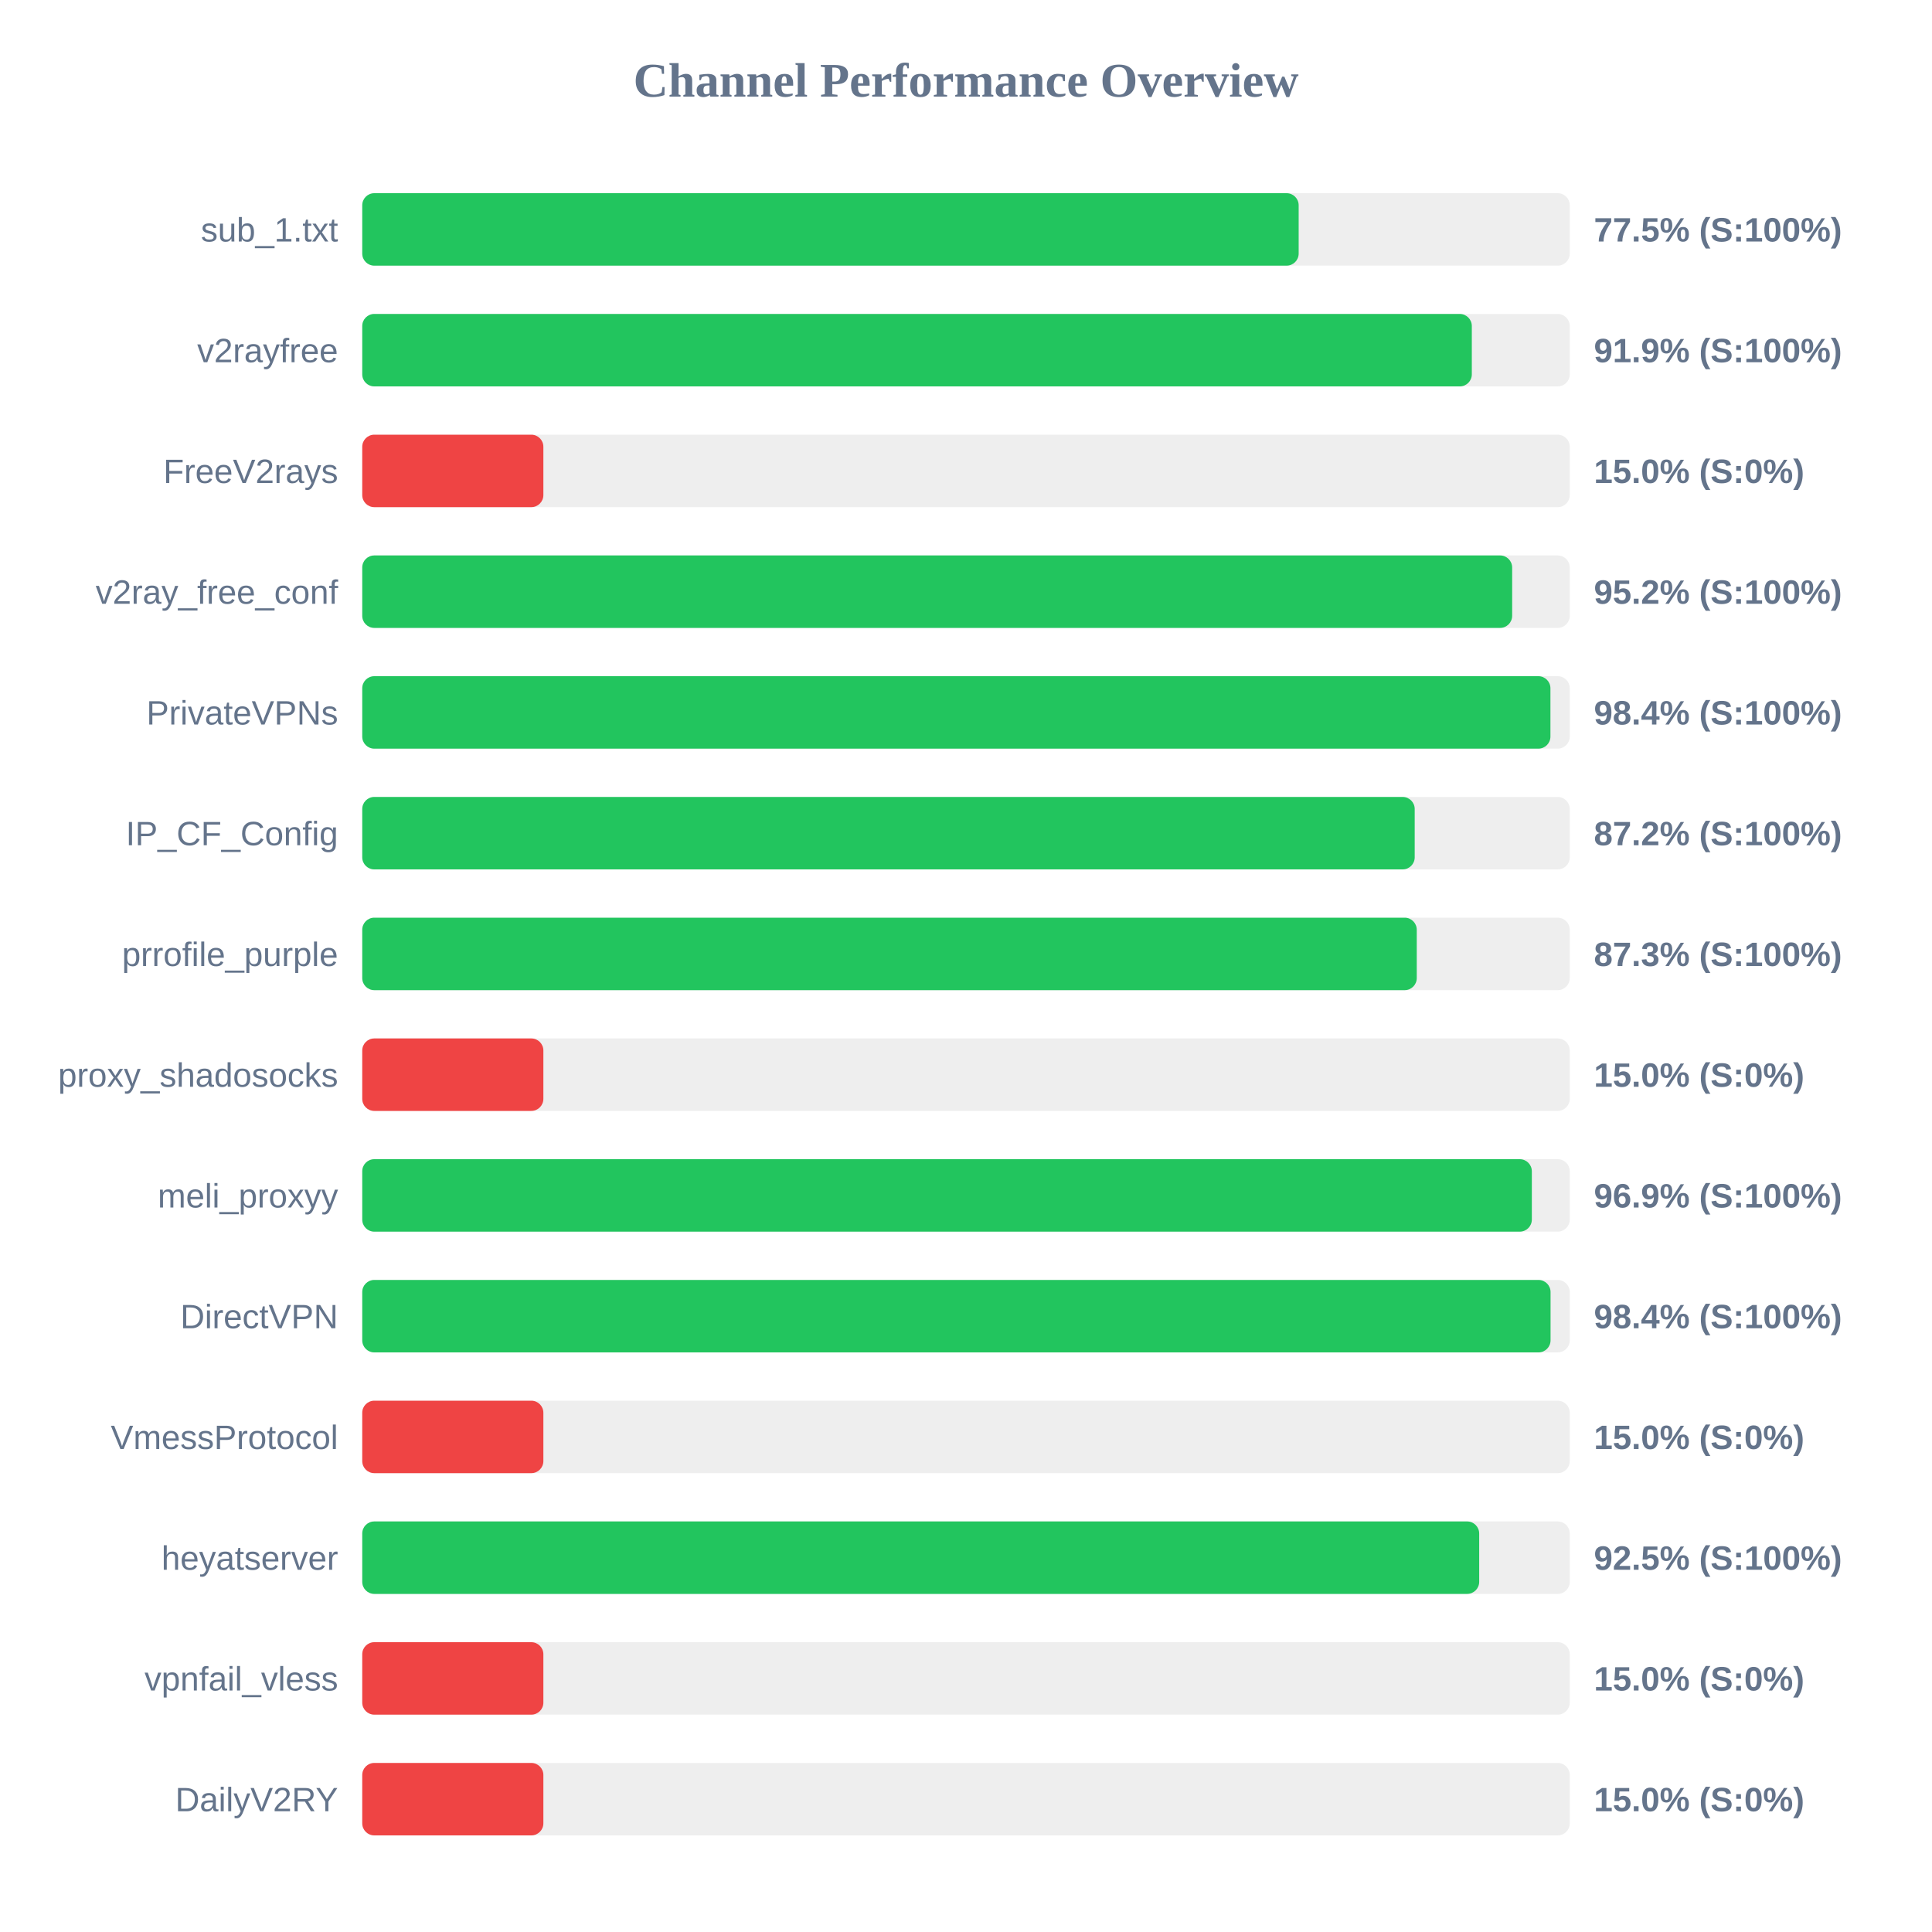
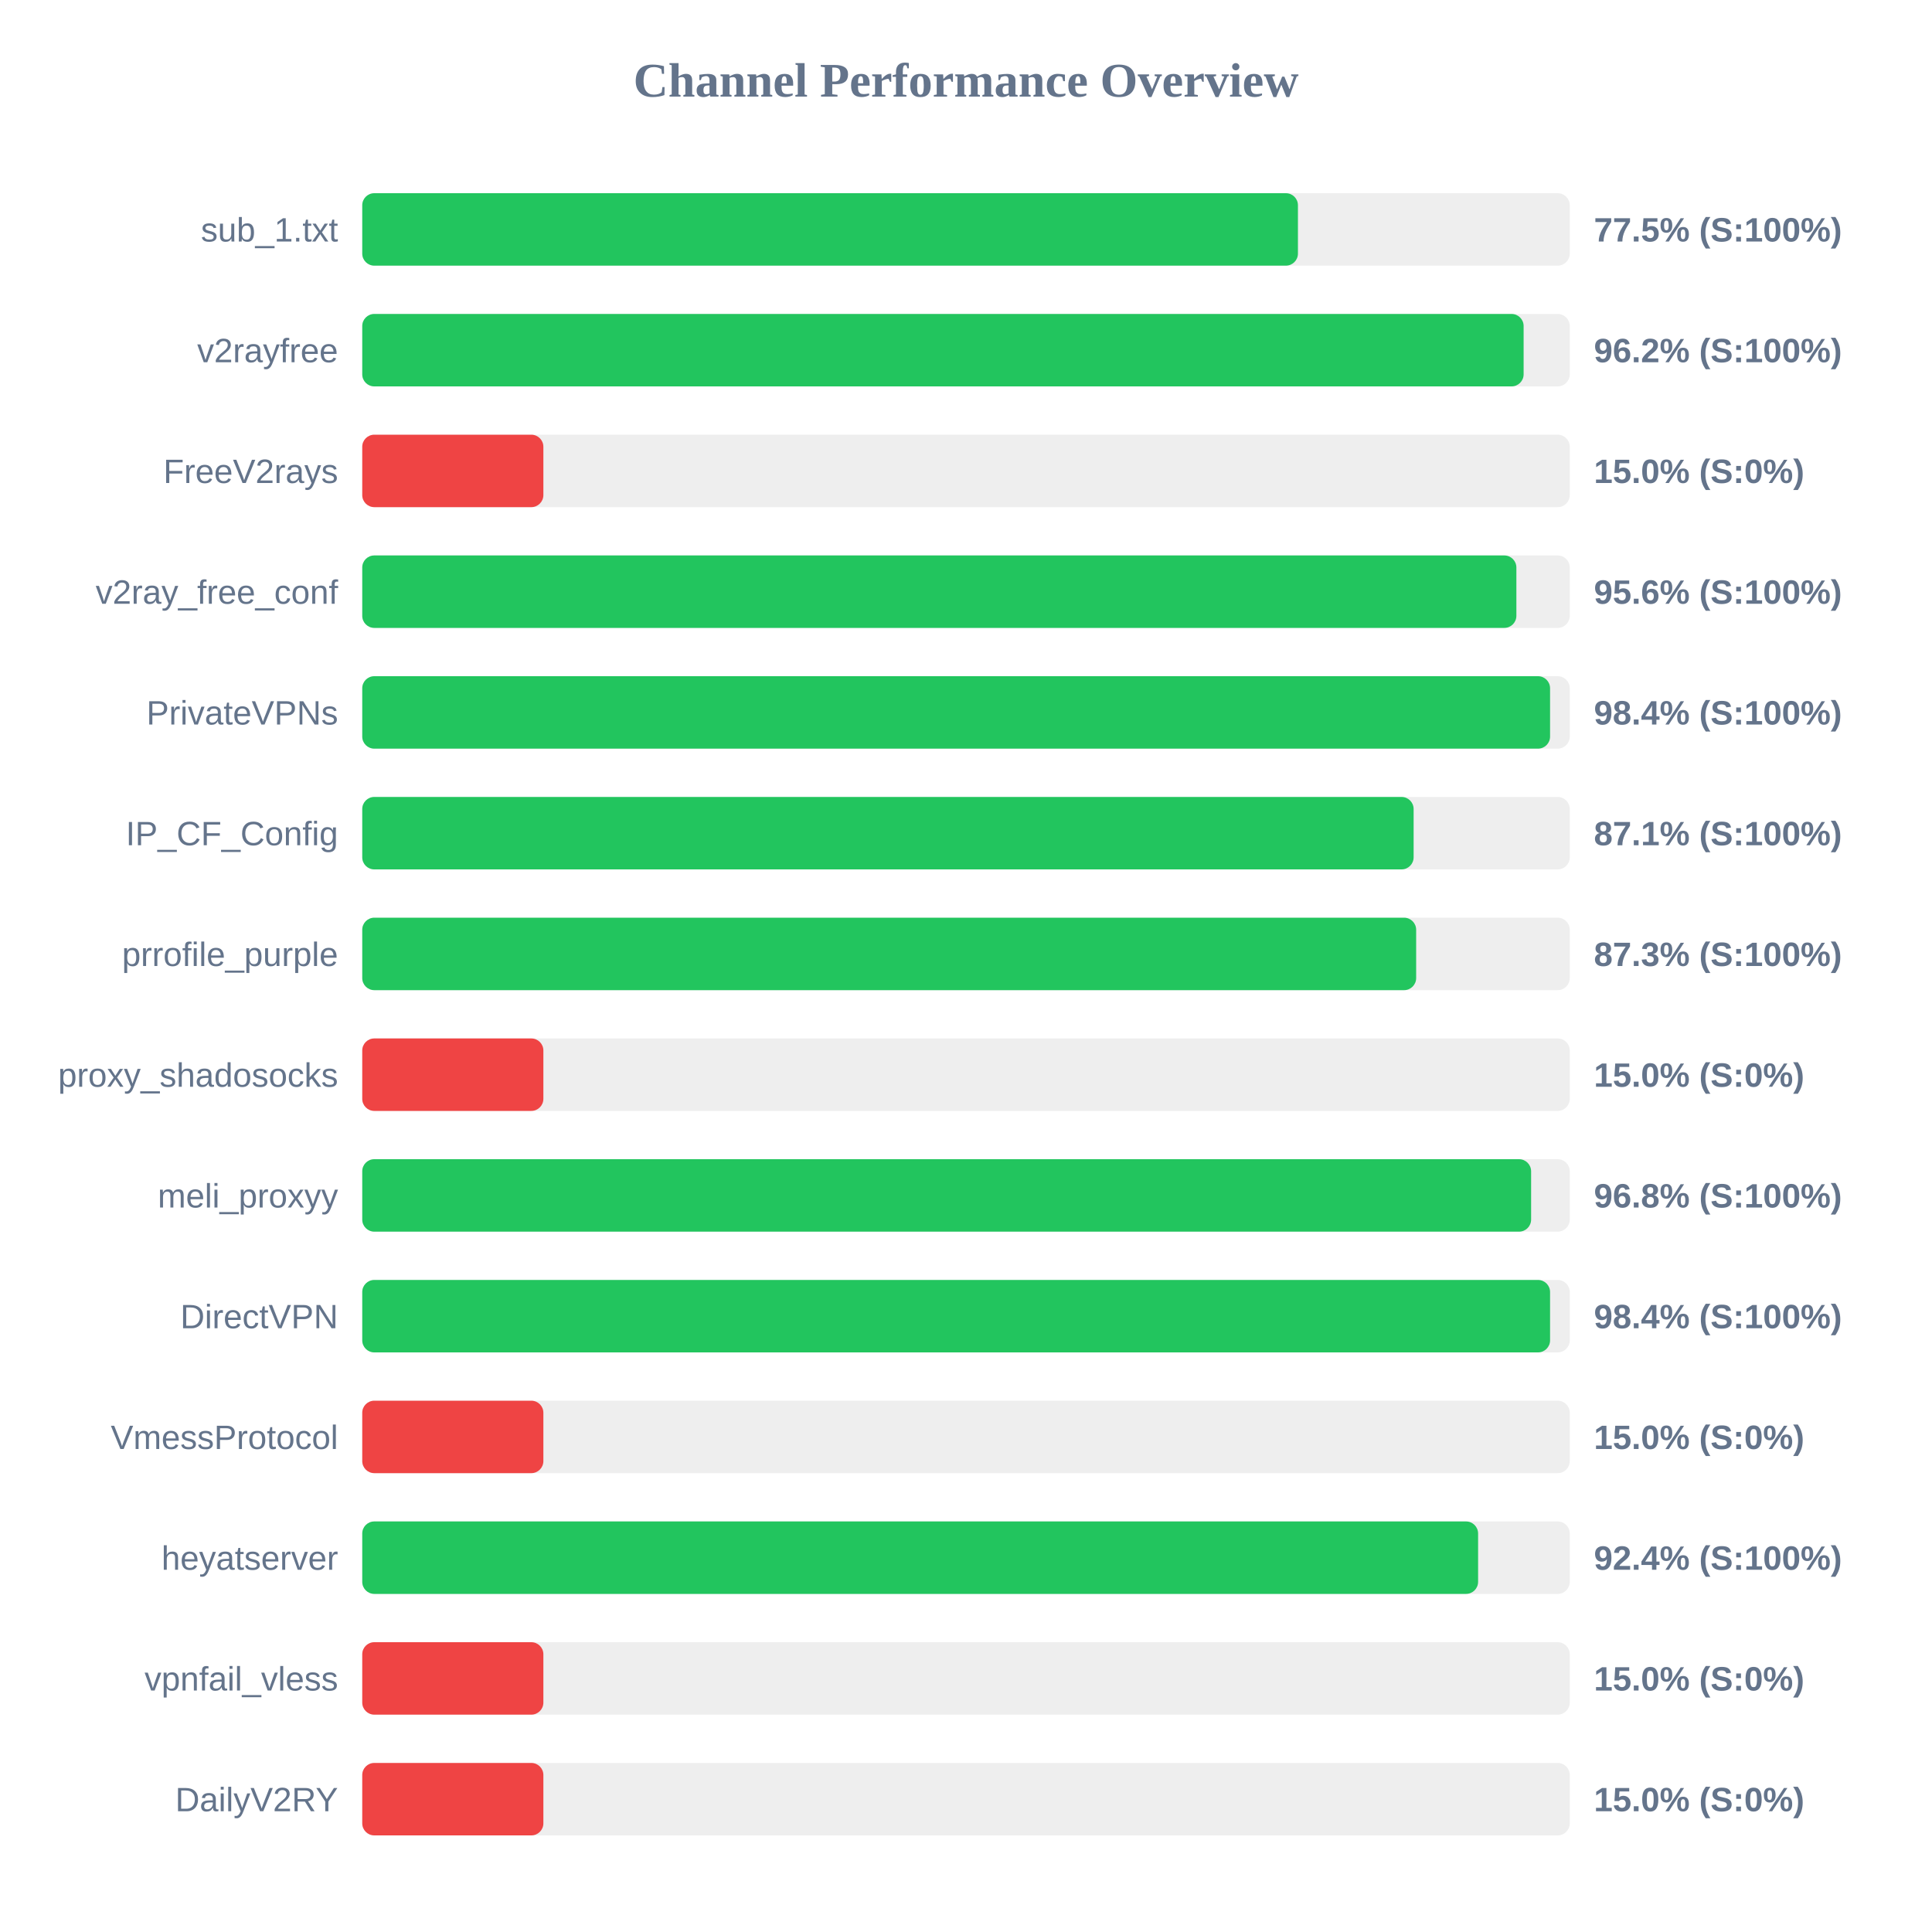
<svg xmlns="http://www.w3.org/2000/svg" width="800" height="800" version="1.1">
  <style>
        .row { font: 14px Arial; fill: #64748b; }
        .score { font: bold 14px Arial; fill: #64748b; }
    </style>
  <text x="400" y="40" text-anchor="middle" font-size="20px" font-weight="bold" fill="#64748b">Channel Performance Overview</text>
  <rect x="150" y="80" width="500" height="30" fill="#eee" rx="5" />
-   <rect x="150" y="80" width="387.75" height="30" fill="#22c55e" rx="5" />
+   <rect x="150" y="80" width="387.45" height="30" fill="#22c55e" rx="5" />
  <text x="140" y="100" text-anchor="end" class="row">sub_1.txt</text>
  <text x="660" y="100" text-anchor="start" class="score">77.5% (S:100%)</text>
  <rect x="150" y="130" width="500" height="30" fill="#eee" rx="5" />
-   <rect x="150" y="130" width="459.45" height="30" fill="#22c55e" rx="5" />
+   <rect x="150" y="130" width="480.9" height="30" fill="#22c55e" rx="5" />
  <text x="140" y="150" text-anchor="end" class="row">v2rayfree</text>
-   <text x="660" y="150" text-anchor="start" class="score">91.9% (S:100%)</text>
+   <text x="660" y="150" text-anchor="start" class="score">96.2% (S:100%)</text>
  <rect x="150" y="180" width="500" height="30" fill="#eee" rx="5" />
  <rect x="150" y="180" width="75.0" height="30" fill="#ef4444" rx="5" />
  <text x="140" y="200" text-anchor="end" class="row">FreeV2rays</text>
  <text x="660" y="200" text-anchor="start" class="score">15.0% (S:0%)</text>
  <rect x="150" y="230" width="500" height="30" fill="#eee" rx="5" />
-   <rect x="150" y="230" width="476.15" height="30" fill="#22c55e" rx="5" />
+   <rect x="150" y="230" width="477.9" height="30" fill="#22c55e" rx="5" />
  <text x="140" y="250" text-anchor="end" class="row">v2ray_free_conf</text>
-   <text x="660" y="250" text-anchor="start" class="score">95.2% (S:100%)</text>
+   <text x="660" y="250" text-anchor="start" class="score">95.6% (S:100%)</text>
  <rect x="150" y="280" width="500" height="30" fill="#eee" rx="5" />
-   <rect x="150" y="280" width="492.0" height="30" fill="#22c55e" rx="5" />
+   <rect x="150" y="280" width="491.85" height="30" fill="#22c55e" rx="5" />
  <text x="140" y="300" text-anchor="end" class="row">PrivateVPNs</text>
  <text x="660" y="300" text-anchor="start" class="score">98.4% (S:100%)</text>
  <rect x="150" y="330" width="500" height="30" fill="#eee" rx="5" />
-   <rect x="150" y="330" width="435.8" height="30" fill="#22c55e" rx="5" />
+   <rect x="150" y="330" width="435.35" height="30" fill="#22c55e" rx="5" />
  <text x="140" y="350" text-anchor="end" class="row">IP_CF_Config</text>
-   <text x="660" y="350" text-anchor="start" class="score">87.2% (S:100%)</text>
+   <text x="660" y="350" text-anchor="start" class="score">87.1% (S:100%)</text>
  <rect x="150" y="380" width="500" height="30" fill="#eee" rx="5" />
-   <rect x="150" y="380" width="436.65" height="30" fill="#22c55e" rx="5" />
+   <rect x="150" y="380" width="436.4" height="30" fill="#22c55e" rx="5" />
  <text x="140" y="400" text-anchor="end" class="row">prrofile_purple</text>
  <text x="660" y="400" text-anchor="start" class="score">87.3% (S:100%)</text>
  <rect x="150" y="430" width="500" height="30" fill="#eee" rx="5" />
  <rect x="150" y="430" width="75.0" height="30" fill="#ef4444" rx="5" />
  <text x="140" y="450" text-anchor="end" class="row">proxy_shadosocks</text>
  <text x="660" y="450" text-anchor="start" class="score">15.0% (S:0%)</text>
  <rect x="150" y="480" width="500" height="30" fill="#eee" rx="5" />
-   <rect x="150" y="480" width="484.3" height="30" fill="#22c55e" rx="5" />
+   <rect x="150" y="480" width="484.0" height="30" fill="#22c55e" rx="5" />
  <text x="140" y="500" text-anchor="end" class="row">meli_proxyy</text>
-   <text x="660" y="500" text-anchor="start" class="score">96.9% (S:100%)</text>
+   <text x="660" y="500" text-anchor="start" class="score">96.8% (S:100%)</text>
  <rect x="150" y="530" width="500" height="30" fill="#eee" rx="5" />
-   <rect x="150" y="530" width="492.05" height="30" fill="#22c55e" rx="5" />
+   <rect x="150" y="530" width="491.85" height="30" fill="#22c55e" rx="5" />
  <text x="140" y="550" text-anchor="end" class="row">DirectVPN</text>
  <text x="660" y="550" text-anchor="start" class="score">98.4% (S:100%)</text>
  <rect x="150" y="580" width="500" height="30" fill="#eee" rx="5" />
  <rect x="150" y="580" width="75.0" height="30" fill="#ef4444" rx="5" />
  <text x="140" y="600" text-anchor="end" class="row">VmessProtocol</text>
  <text x="660" y="600" text-anchor="start" class="score">15.0% (S:0%)</text>
  <rect x="150" y="630" width="500" height="30" fill="#eee" rx="5" />
-   <rect x="150" y="630" width="462.5" height="30" fill="#22c55e" rx="5" />
+   <rect x="150" y="630" width="462.05" height="30" fill="#22c55e" rx="5" />
  <text x="140" y="650" text-anchor="end" class="row">heyatserver</text>
-   <text x="660" y="650" text-anchor="start" class="score">92.5% (S:100%)</text>
+   <text x="660" y="650" text-anchor="start" class="score">92.4% (S:100%)</text>
  <rect x="150" y="680" width="500" height="30" fill="#eee" rx="5" />
  <rect x="150" y="680" width="75.0" height="30" fill="#ef4444" rx="5" />
  <text x="140" y="700" text-anchor="end" class="row">vpnfail_vless</text>
  <text x="660" y="700" text-anchor="start" class="score">15.0% (S:0%)</text>
  <rect x="150" y="730" width="500" height="30" fill="#eee" rx="5" />
  <rect x="150" y="730" width="75.0" height="30" fill="#ef4444" rx="5" />
  <text x="140" y="750" text-anchor="end" class="row">DailyV2RY</text>
  <text x="660" y="750" text-anchor="start" class="score">15.0% (S:0%)</text>
</svg>
